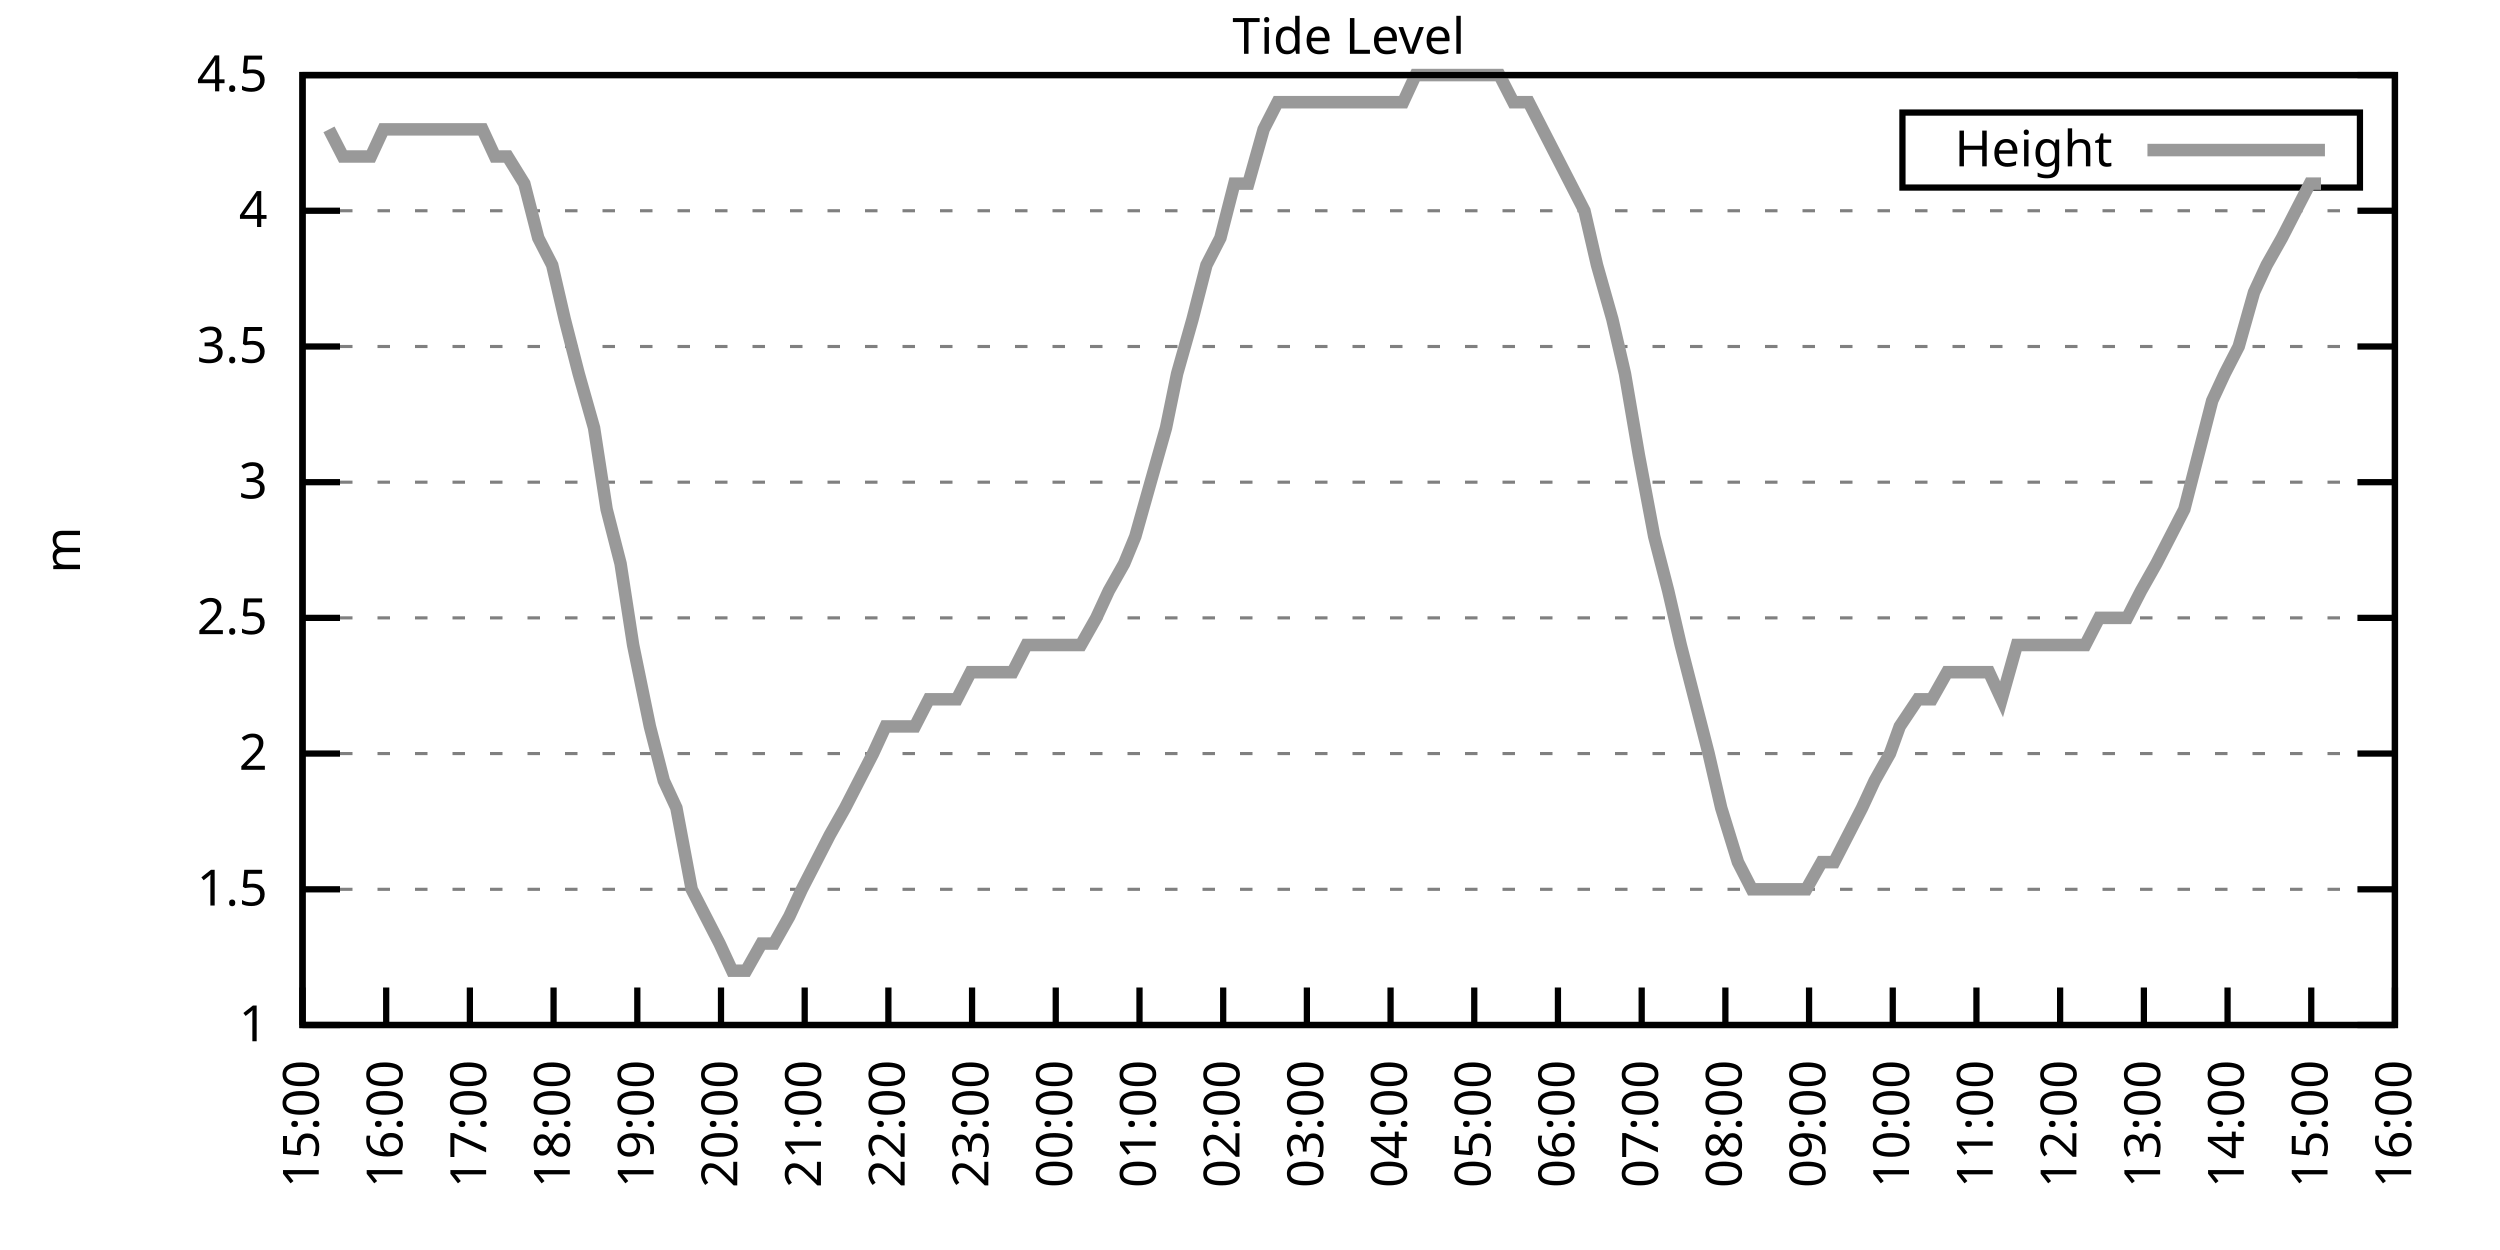
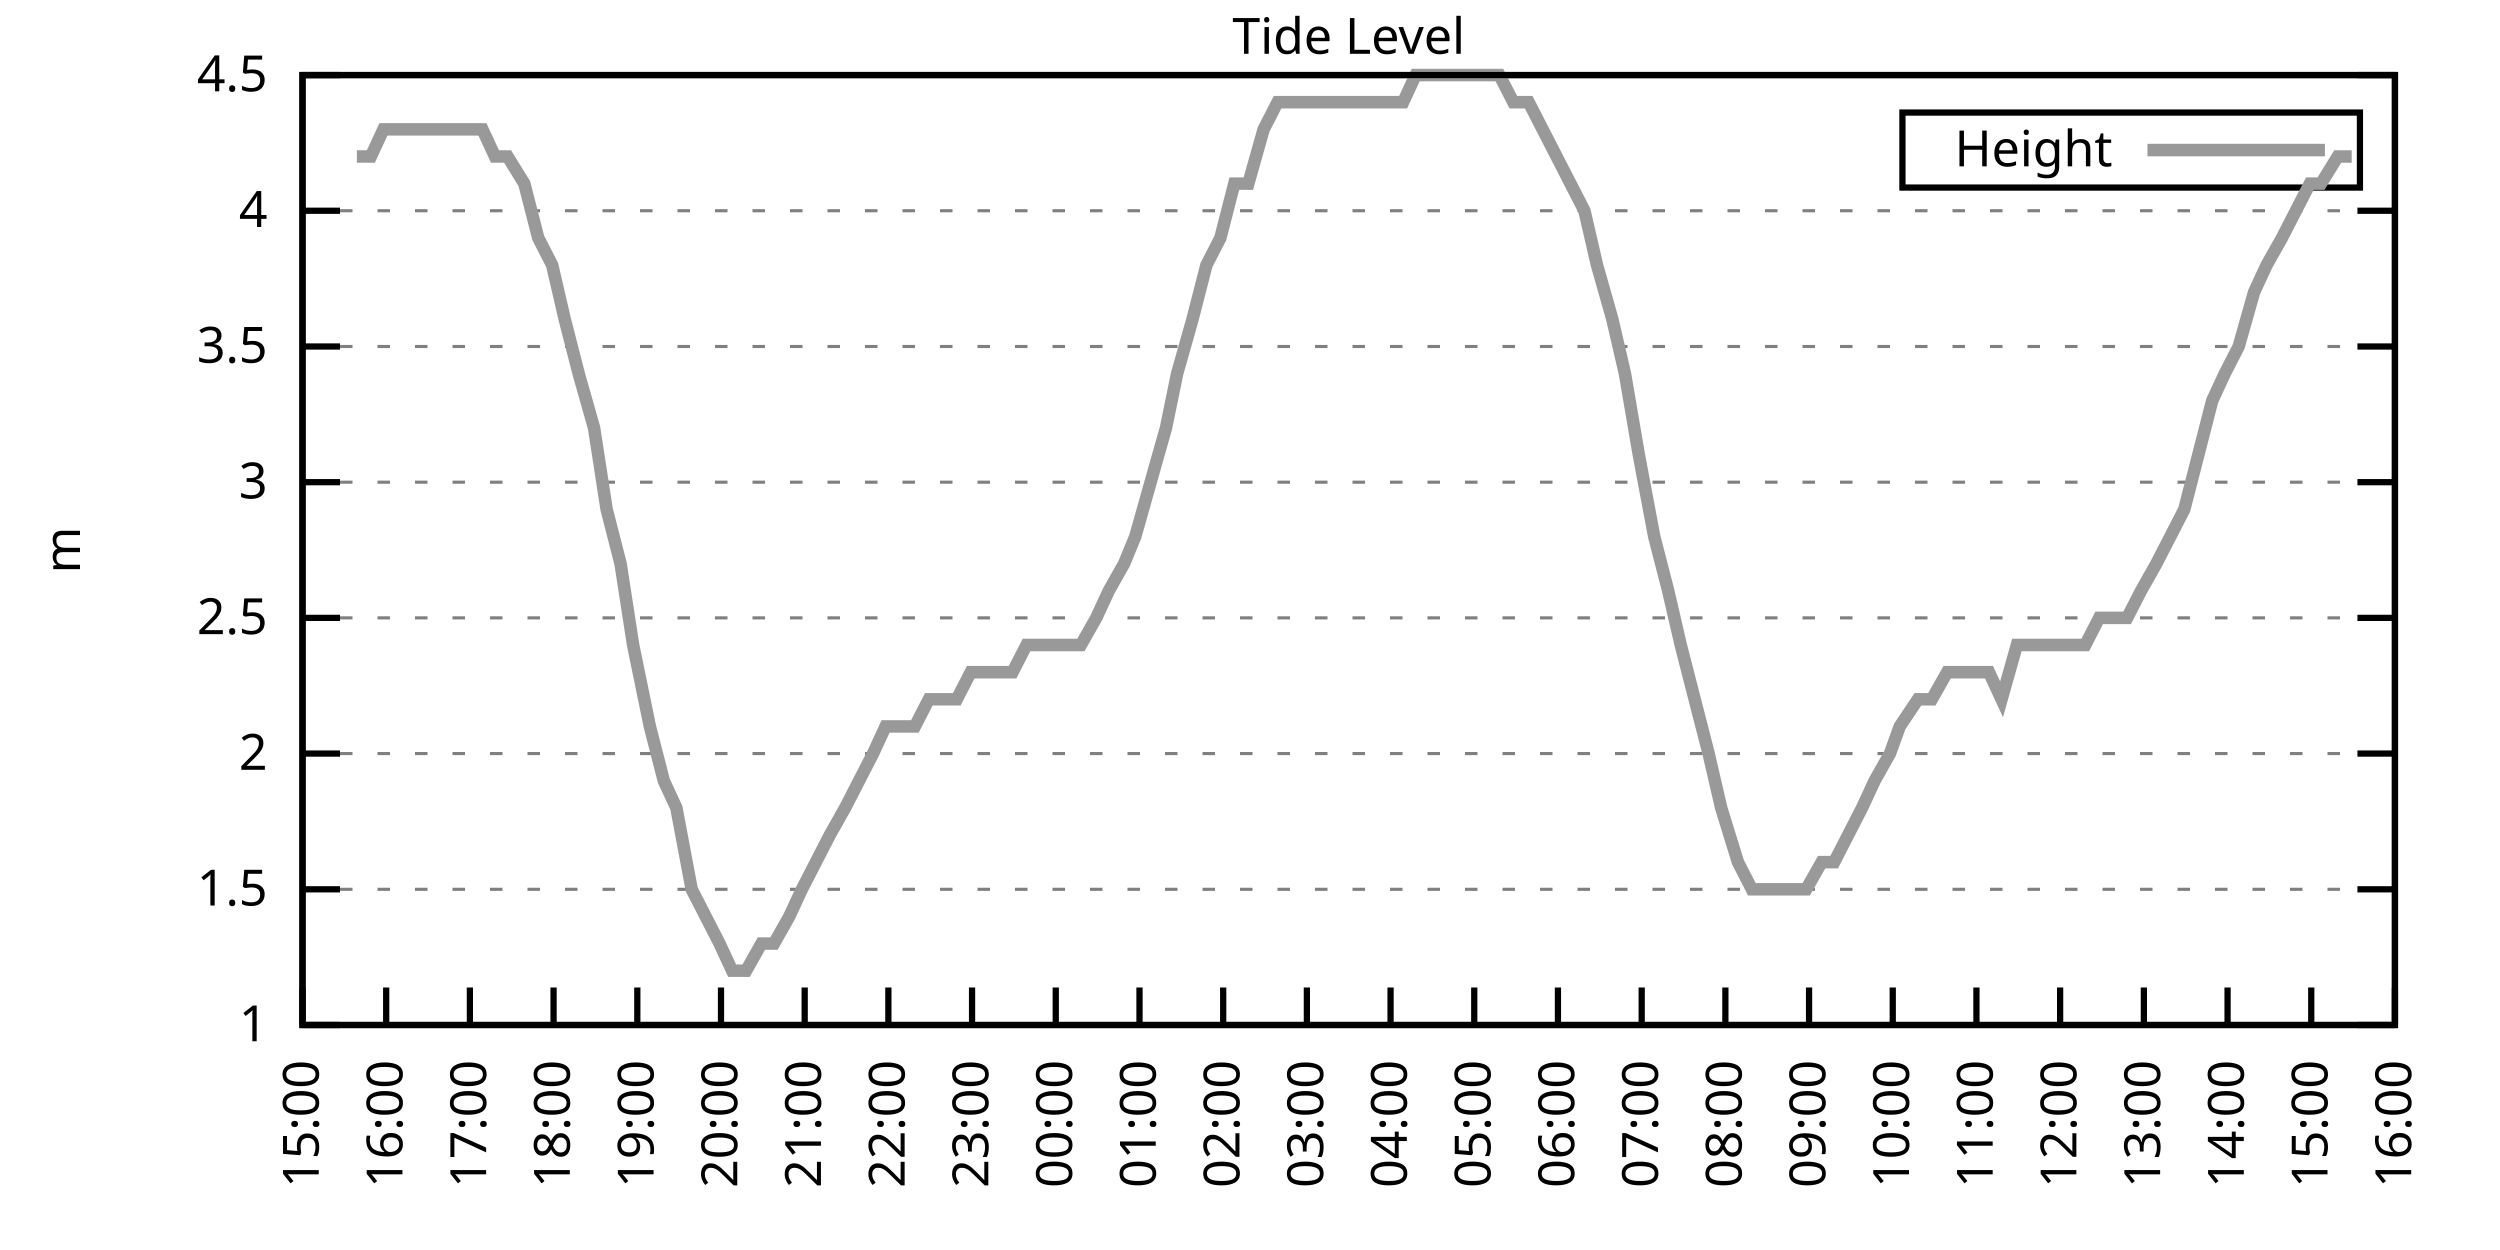
<svg xmlns="http://www.w3.org/2000/svg" xmlns:xlink="http://www.w3.org/1999/xlink" width="400" height="200" viewBox="0 0 400 200">
  <g id="gnuplot_canvas">
    <rect x="0" y="0" width="400" height="200" fill="none" />
    <defs>
      <circle id="gpDot" r="0.5" stroke-width="0.5" stroke="currentColor" />
      <path id="gpPt0" stroke-width="0.333" stroke="currentColor" d="M-1,0 h2 M0,-1 v2" />
      <path id="gpPt1" stroke-width="0.333" stroke="currentColor" d="M-1,-1 L1,1 M1,-1 L-1,1" />
      <path id="gpPt2" stroke-width="0.333" stroke="currentColor" d="M-1,0 L1,0 M0,-1 L0,1 M-1,-1 L1,1 M-1,1 L1,-1" />
      <rect id="gpPt3" stroke-width="0.333" stroke="currentColor" x="-1" y="-1" width="2" height="2" />
      <rect id="gpPt4" stroke-width="0.333" stroke="currentColor" fill="currentColor" x="-1" y="-1" width="2" height="2" />
      <circle id="gpPt5" stroke-width="0.333" stroke="currentColor" cx="0" cy="0" r="1" />
      <use xlink:href="#gpPt5" id="gpPt6" fill="currentColor" stroke="none" />
      <path id="gpPt7" stroke-width="0.333" stroke="currentColor" d="M0,-1.33 L-1.33,0.67 L1.33,0.67 z" />
      <use xlink:href="#gpPt7" id="gpPt8" fill="currentColor" stroke="none" />
      <use xlink:href="#gpPt7" id="gpPt9" stroke="currentColor" transform="rotate(180)" />
      <use xlink:href="#gpPt9" id="gpPt10" fill="currentColor" stroke="none" />
      <use xlink:href="#gpPt3" id="gpPt11" stroke="currentColor" transform="rotate(45)" />
      <use xlink:href="#gpPt11" id="gpPt12" fill="currentColor" stroke="none" />
      <path id="gpPt13" stroke-width="0.333" stroke="currentColor" d="M0,1.330 L1.265,0.411 L0.782,-1.067 L-0.782,-1.076 L-1.265,0.411 z" />
      <use xlink:href="#gpPt13" id="gpPt14" fill="currentColor" stroke="none" />
      <filter id="textbox" filterUnits="objectBoundingBox" x="0" y="0" height="1" width="1">
        <feFlood flood-color="white" flood-opacity="1" result="bgnd" />
        <feComposite in="SourceGraphic" in2="bgnd" operator="atop" />
      </filter>
      <filter id="greybox" filterUnits="objectBoundingBox" x="0" y="0" height="1" width="1">
        <feFlood flood-color="lightgrey" flood-opacity="1" result="grey" />
        <feComposite in="SourceGraphic" in2="grey" operator="atop" />
      </filter>
    </defs>
    <g fill="none" color="white" stroke="currentColor" stroke-width="1.00" stroke-linecap="butt" stroke-linejoin="miter">
</g>
    <g fill="none" color="black" stroke="currentColor" stroke-width="1.00" stroke-linecap="butt" stroke-linejoin="miter">
      <g stroke="none" shape-rendering="crispEdges">
        <polygon fill="rgb(255, 255, 255)" points="48.40,164.00 383.18,164.00 383.18,12.02 48.40,12.02 " />
      </g>
    </g>
    <g fill="none" color="black" stroke="currentColor" stroke-width="1.00" stroke-linecap="butt" stroke-linejoin="miter">
</g>
    <g fill="none" color="black" stroke="black" stroke-width="0.50" stroke-linecap="butt" stroke-linejoin="miter">
</g>
    <g fill="none" color="gray" stroke="currentColor" stroke-width="0.50" stroke-linecap="butt" stroke-linejoin="miter">
      <path stroke="gray" stroke-dasharray="2,4" class="gridline" d="M48.40,164.00 L383.19,164.00  " />
    </g>
    <g fill="none" color="gray" stroke="gray" stroke-width="1.00" stroke-linecap="butt" stroke-linejoin="miter">
</g>
    <g fill="none" color="black" stroke="currentColor" stroke-width="1.00" stroke-linecap="butt" stroke-linejoin="miter">
      <path stroke="black" d="M48.40,164.00 L54.40,164.00 M383.19,164.00 L377.19,164.00  " />
      <g transform="translate(42.80,166.60)" stroke="none" fill="black" font-family="Sans" font-size="8.00" text-anchor="end">
        <text>
          <tspan font-family="Sans"> 1</tspan>
        </text>
      </g>
    </g>
    <g fill="none" color="black" stroke="currentColor" stroke-width="1.00" stroke-linecap="butt" stroke-linejoin="miter">
</g>
    <g fill="none" color="black" stroke="black" stroke-width="0.50" stroke-linecap="butt" stroke-linejoin="miter">
</g>
    <g fill="none" color="gray" stroke="currentColor" stroke-width="0.50" stroke-linecap="butt" stroke-linejoin="miter">
      <path stroke="gray" stroke-dasharray="2,4" class="gridline" d="M48.40,142.29 L383.19,142.29  " />
    </g>
    <g fill="none" color="gray" stroke="gray" stroke-width="1.00" stroke-linecap="butt" stroke-linejoin="miter">
</g>
    <g fill="none" color="black" stroke="currentColor" stroke-width="1.00" stroke-linecap="butt" stroke-linejoin="miter">
      <path stroke="black" d="M48.40,142.29 L54.40,142.29 M383.19,142.29 L377.19,142.29  " />
      <g transform="translate(42.80,144.89)" stroke="none" fill="black" font-family="Sans" font-size="8.00" text-anchor="end">
        <text>
          <tspan font-family="Sans"> 1.5</tspan>
        </text>
      </g>
    </g>
    <g fill="none" color="black" stroke="currentColor" stroke-width="1.00" stroke-linecap="butt" stroke-linejoin="miter">
</g>
    <g fill="none" color="black" stroke="black" stroke-width="0.50" stroke-linecap="butt" stroke-linejoin="miter">
</g>
    <g fill="none" color="gray" stroke="currentColor" stroke-width="0.50" stroke-linecap="butt" stroke-linejoin="miter">
      <path stroke="gray" stroke-dasharray="2,4" class="gridline" d="M48.40,120.57 L383.19,120.57  " />
    </g>
    <g fill="none" color="gray" stroke="gray" stroke-width="1.00" stroke-linecap="butt" stroke-linejoin="miter">
</g>
    <g fill="none" color="black" stroke="currentColor" stroke-width="1.00" stroke-linecap="butt" stroke-linejoin="miter">
      <path stroke="black" d="M48.40,120.57 L54.40,120.57 M383.19,120.57 L377.19,120.57  " />
      <g transform="translate(42.80,123.17)" stroke="none" fill="black" font-family="Sans" font-size="8.00" text-anchor="end">
        <text>
          <tspan font-family="Sans"> 2</tspan>
        </text>
      </g>
    </g>
    <g fill="none" color="black" stroke="currentColor" stroke-width="1.00" stroke-linecap="butt" stroke-linejoin="miter">
</g>
    <g fill="none" color="black" stroke="black" stroke-width="0.50" stroke-linecap="butt" stroke-linejoin="miter">
</g>
    <g fill="none" color="gray" stroke="currentColor" stroke-width="0.50" stroke-linecap="butt" stroke-linejoin="miter">
      <path stroke="gray" stroke-dasharray="2,4" class="gridline" d="M48.40,98.86 L383.19,98.86  " />
    </g>
    <g fill="none" color="gray" stroke="gray" stroke-width="1.00" stroke-linecap="butt" stroke-linejoin="miter">
</g>
    <g fill="none" color="black" stroke="currentColor" stroke-width="1.00" stroke-linecap="butt" stroke-linejoin="miter">
      <path stroke="black" d="M48.40,98.86 L54.40,98.86 M383.19,98.86 L377.19,98.86  " />
      <g transform="translate(42.80,101.46)" stroke="none" fill="black" font-family="Sans" font-size="8.00" text-anchor="end">
        <text>
          <tspan font-family="Sans"> 2.5</tspan>
        </text>
      </g>
    </g>
    <g fill="none" color="black" stroke="currentColor" stroke-width="1.00" stroke-linecap="butt" stroke-linejoin="miter">
</g>
    <g fill="none" color="black" stroke="black" stroke-width="0.50" stroke-linecap="butt" stroke-linejoin="miter">
</g>
    <g fill="none" color="gray" stroke="currentColor" stroke-width="0.50" stroke-linecap="butt" stroke-linejoin="miter">
      <path stroke="gray" stroke-dasharray="2,4" class="gridline" d="M48.40,77.15 L383.19,77.15  " />
    </g>
    <g fill="none" color="gray" stroke="gray" stroke-width="1.00" stroke-linecap="butt" stroke-linejoin="miter">
</g>
    <g fill="none" color="black" stroke="currentColor" stroke-width="1.00" stroke-linecap="butt" stroke-linejoin="miter">
      <path stroke="black" d="M48.40,77.15 L54.40,77.15 M383.19,77.15 L377.19,77.15  " />
      <g transform="translate(42.80,79.75)" stroke="none" fill="black" font-family="Sans" font-size="8.00" text-anchor="end">
        <text>
          <tspan font-family="Sans"> 3</tspan>
        </text>
      </g>
    </g>
    <g fill="none" color="black" stroke="currentColor" stroke-width="1.00" stroke-linecap="butt" stroke-linejoin="miter">
</g>
    <g fill="none" color="black" stroke="black" stroke-width="0.50" stroke-linecap="butt" stroke-linejoin="miter">
</g>
    <g fill="none" color="gray" stroke="currentColor" stroke-width="0.50" stroke-linecap="butt" stroke-linejoin="miter">
      <path stroke="gray" stroke-dasharray="2,4" class="gridline" d="M48.40,55.44 L383.19,55.44  " />
    </g>
    <g fill="none" color="gray" stroke="gray" stroke-width="1.00" stroke-linecap="butt" stroke-linejoin="miter">
</g>
    <g fill="none" color="black" stroke="currentColor" stroke-width="1.00" stroke-linecap="butt" stroke-linejoin="miter">
      <path stroke="black" d="M48.40,55.44 L54.40,55.44 M383.19,55.44 L377.19,55.44  " />
      <g transform="translate(42.80,58.04)" stroke="none" fill="black" font-family="Sans" font-size="8.00" text-anchor="end">
        <text>
          <tspan font-family="Sans"> 3.5</tspan>
        </text>
      </g>
    </g>
    <g fill="none" color="black" stroke="currentColor" stroke-width="1.00" stroke-linecap="butt" stroke-linejoin="miter">
</g>
    <g fill="none" color="black" stroke="black" stroke-width="0.50" stroke-linecap="butt" stroke-linejoin="miter">
</g>
    <g fill="none" color="gray" stroke="currentColor" stroke-width="0.50" stroke-linecap="butt" stroke-linejoin="miter">
      <path stroke="gray" stroke-dasharray="2,4" class="gridline" d="M48.40,33.72 L383.19,33.72  " />
    </g>
    <g fill="none" color="gray" stroke="gray" stroke-width="1.00" stroke-linecap="butt" stroke-linejoin="miter">
</g>
    <g fill="none" color="black" stroke="currentColor" stroke-width="1.00" stroke-linecap="butt" stroke-linejoin="miter">
      <path stroke="black" d="M48.40,33.72 L54.40,33.72 M383.19,33.72 L377.19,33.72  " />
      <g transform="translate(42.80,36.32)" stroke="none" fill="black" font-family="Sans" font-size="8.00" text-anchor="end">
        <text>
          <tspan font-family="Sans"> 4</tspan>
        </text>
      </g>
    </g>
    <g fill="none" color="black" stroke="currentColor" stroke-width="1.00" stroke-linecap="butt" stroke-linejoin="miter">
</g>
    <g fill="none" color="black" stroke="black" stroke-width="0.50" stroke-linecap="butt" stroke-linejoin="miter">
</g>
    <g fill="none" color="gray" stroke="currentColor" stroke-width="0.50" stroke-linecap="butt" stroke-linejoin="miter">
      <path stroke="gray" stroke-dasharray="2,4" class="gridline" d="M48.40,12.01 L383.19,12.01  " />
    </g>
    <g fill="none" color="gray" stroke="gray" stroke-width="1.00" stroke-linecap="butt" stroke-linejoin="miter">
</g>
    <g fill="none" color="black" stroke="currentColor" stroke-width="1.00" stroke-linecap="butt" stroke-linejoin="miter">
      <path stroke="black" d="M48.40,12.01 L54.40,12.01 M383.19,12.01 L377.19,12.01  " />
      <g transform="translate(42.80,14.61)" stroke="none" fill="black" font-family="Sans" font-size="8.00" text-anchor="end">
        <text>
          <tspan font-family="Sans"> 4.5</tspan>
        </text>
      </g>
    </g>
    <g fill="none" color="black" stroke="currentColor" stroke-width="1.00" stroke-linecap="butt" stroke-linejoin="miter">
      <path stroke="black" d="M48.40,164.00 L48.40,158.00  " />
      <g transform="translate(51.00,169.60) rotate(270.00)" stroke="none" fill="black" font-family="Sans" font-size="8.00" text-anchor="end">
        <text>
          <tspan font-family="Sans">15:00</tspan>
        </text>
      </g>
    </g>
    <g fill="none" color="black" stroke="currentColor" stroke-width="1.00" stroke-linecap="butt" stroke-linejoin="miter">
      <path stroke="black" d="M61.79,164.00 L61.79,158.00  " />
      <g transform="translate(64.39,169.60) rotate(270.00)" stroke="none" fill="black" font-family="Sans" font-size="8.00" text-anchor="end">
        <text>
          <tspan font-family="Sans">16:00</tspan>
        </text>
      </g>
    </g>
    <g fill="none" color="black" stroke="currentColor" stroke-width="1.00" stroke-linecap="butt" stroke-linejoin="miter">
      <path stroke="black" d="M75.18,164.00 L75.18,158.00  " />
      <g transform="translate(77.78,169.60) rotate(270.00)" stroke="none" fill="black" font-family="Sans" font-size="8.00" text-anchor="end">
        <text>
          <tspan font-family="Sans">17:00</tspan>
        </text>
      </g>
    </g>
    <g fill="none" color="black" stroke="currentColor" stroke-width="1.00" stroke-linecap="butt" stroke-linejoin="miter">
      <path stroke="black" d="M88.57,164.00 L88.57,158.00  " />
      <g transform="translate(91.17,169.60) rotate(270.00)" stroke="none" fill="black" font-family="Sans" font-size="8.00" text-anchor="end">
        <text>
          <tspan font-family="Sans">18:00</tspan>
        </text>
      </g>
    </g>
    <g fill="none" color="black" stroke="currentColor" stroke-width="1.00" stroke-linecap="butt" stroke-linejoin="miter">
      <path stroke="black" d="M101.97,164.00 L101.97,158.00  " />
      <g transform="translate(104.57,169.60) rotate(270.00)" stroke="none" fill="black" font-family="Sans" font-size="8.00" text-anchor="end">
        <text>
          <tspan font-family="Sans">19:00</tspan>
        </text>
      </g>
    </g>
    <g fill="none" color="black" stroke="currentColor" stroke-width="1.00" stroke-linecap="butt" stroke-linejoin="miter">
      <path stroke="black" d="M115.36,164.00 L115.36,158.00  " />
      <g transform="translate(117.96,169.60) rotate(270.00)" stroke="none" fill="black" font-family="Sans" font-size="8.00" text-anchor="end">
        <text>
          <tspan font-family="Sans">20:00</tspan>
        </text>
      </g>
    </g>
    <g fill="none" color="black" stroke="currentColor" stroke-width="1.00" stroke-linecap="butt" stroke-linejoin="miter">
      <path stroke="black" d="M128.75,164.00 L128.75,158.00  " />
      <g transform="translate(131.35,169.60) rotate(270.00)" stroke="none" fill="black" font-family="Sans" font-size="8.00" text-anchor="end">
        <text>
          <tspan font-family="Sans">21:00</tspan>
        </text>
      </g>
    </g>
    <g fill="none" color="black" stroke="currentColor" stroke-width="1.00" stroke-linecap="butt" stroke-linejoin="miter">
      <path stroke="black" d="M142.14,164.00 L142.14,158.00  " />
      <g transform="translate(144.74,169.60) rotate(270.00)" stroke="none" fill="black" font-family="Sans" font-size="8.00" text-anchor="end">
        <text>
          <tspan font-family="Sans">22:00</tspan>
        </text>
      </g>
    </g>
    <g fill="none" color="black" stroke="currentColor" stroke-width="1.00" stroke-linecap="butt" stroke-linejoin="miter">
      <path stroke="black" d="M155.53,164.00 L155.53,158.00  " />
      <g transform="translate(158.13,169.60) rotate(270.00)" stroke="none" fill="black" font-family="Sans" font-size="8.00" text-anchor="end">
        <text>
          <tspan font-family="Sans">23:00</tspan>
        </text>
      </g>
    </g>
    <g fill="none" color="black" stroke="currentColor" stroke-width="1.00" stroke-linecap="butt" stroke-linejoin="miter">
      <path stroke="black" d="M168.92,164.00 L168.92,158.00  " />
      <g transform="translate(171.52,169.60) rotate(270.00)" stroke="none" fill="black" font-family="Sans" font-size="8.00" text-anchor="end">
        <text>
          <tspan font-family="Sans">00:00</tspan>
        </text>
      </g>
    </g>
    <g fill="none" color="black" stroke="currentColor" stroke-width="1.00" stroke-linecap="butt" stroke-linejoin="miter">
      <path stroke="black" d="M182.32,164.00 L182.32,158.00  " />
      <g transform="translate(184.92,169.60) rotate(270.00)" stroke="none" fill="black" font-family="Sans" font-size="8.00" text-anchor="end">
        <text>
          <tspan font-family="Sans">01:00</tspan>
        </text>
      </g>
    </g>
    <g fill="none" color="black" stroke="currentColor" stroke-width="1.00" stroke-linecap="butt" stroke-linejoin="miter">
      <path stroke="black" d="M195.71,164.00 L195.71,158.00  " />
      <g transform="translate(198.31,169.60) rotate(270.00)" stroke="none" fill="black" font-family="Sans" font-size="8.00" text-anchor="end">
        <text>
          <tspan font-family="Sans">02:00</tspan>
        </text>
      </g>
    </g>
    <g fill="none" color="black" stroke="currentColor" stroke-width="1.00" stroke-linecap="butt" stroke-linejoin="miter">
      <path stroke="black" d="M209.10,164.00 L209.10,158.00  " />
      <g transform="translate(211.70,169.60) rotate(270.00)" stroke="none" fill="black" font-family="Sans" font-size="8.00" text-anchor="end">
        <text>
          <tspan font-family="Sans">03:00</tspan>
        </text>
      </g>
    </g>
    <g fill="none" color="black" stroke="currentColor" stroke-width="1.00" stroke-linecap="butt" stroke-linejoin="miter">
      <path stroke="black" d="M222.49,164.00 L222.49,158.00  " />
      <g transform="translate(225.09,169.60) rotate(270.00)" stroke="none" fill="black" font-family="Sans" font-size="8.00" text-anchor="end">
        <text>
          <tspan font-family="Sans">04:00</tspan>
        </text>
      </g>
    </g>
    <g fill="none" color="black" stroke="currentColor" stroke-width="1.00" stroke-linecap="butt" stroke-linejoin="miter">
      <path stroke="black" d="M235.88,164.00 L235.88,158.00  " />
      <g transform="translate(238.48,169.60) rotate(270.00)" stroke="none" fill="black" font-family="Sans" font-size="8.00" text-anchor="end">
        <text>
          <tspan font-family="Sans">05:00</tspan>
        </text>
      </g>
    </g>
    <g fill="none" color="black" stroke="currentColor" stroke-width="1.00" stroke-linecap="butt" stroke-linejoin="miter">
      <path stroke="black" d="M249.27,164.00 L249.27,158.00  " />
      <g transform="translate(251.87,169.60) rotate(270.00)" stroke="none" fill="black" font-family="Sans" font-size="8.00" text-anchor="end">
        <text>
          <tspan font-family="Sans">06:00</tspan>
        </text>
      </g>
    </g>
    <g fill="none" color="black" stroke="currentColor" stroke-width="1.00" stroke-linecap="butt" stroke-linejoin="miter">
      <path stroke="black" d="M262.67,164.00 L262.67,158.00  " />
      <g transform="translate(265.27,169.60) rotate(270.00)" stroke="none" fill="black" font-family="Sans" font-size="8.00" text-anchor="end">
        <text>
          <tspan font-family="Sans">07:00</tspan>
        </text>
      </g>
    </g>
    <g fill="none" color="black" stroke="currentColor" stroke-width="1.00" stroke-linecap="butt" stroke-linejoin="miter">
      <path stroke="black" d="M276.06,164.00 L276.06,158.00  " />
      <g transform="translate(278.66,169.60) rotate(270.00)" stroke="none" fill="black" font-family="Sans" font-size="8.00" text-anchor="end">
        <text>
          <tspan font-family="Sans">08:00</tspan>
        </text>
      </g>
    </g>
    <g fill="none" color="black" stroke="currentColor" stroke-width="1.00" stroke-linecap="butt" stroke-linejoin="miter">
      <path stroke="black" d="M289.45,164.00 L289.45,158.00  " />
      <g transform="translate(292.05,169.60) rotate(270.00)" stroke="none" fill="black" font-family="Sans" font-size="8.00" text-anchor="end">
        <text>
          <tspan font-family="Sans">09:00</tspan>
        </text>
      </g>
    </g>
    <g fill="none" color="black" stroke="currentColor" stroke-width="1.00" stroke-linecap="butt" stroke-linejoin="miter">
      <path stroke="black" d="M302.84,164.00 L302.84,158.00  " />
      <g transform="translate(305.44,169.60) rotate(270.00)" stroke="none" fill="black" font-family="Sans" font-size="8.00" text-anchor="end">
        <text>
          <tspan font-family="Sans">10:00</tspan>
        </text>
      </g>
    </g>
    <g fill="none" color="black" stroke="currentColor" stroke-width="1.00" stroke-linecap="butt" stroke-linejoin="miter">
      <path stroke="black" d="M316.23,164.00 L316.23,158.00  " />
      <g transform="translate(318.83,169.60) rotate(270.00)" stroke="none" fill="black" font-family="Sans" font-size="8.00" text-anchor="end">
        <text>
          <tspan font-family="Sans">11:00</tspan>
        </text>
      </g>
    </g>
    <g fill="none" color="black" stroke="currentColor" stroke-width="1.00" stroke-linecap="butt" stroke-linejoin="miter">
      <path stroke="black" d="M329.62,164.00 L329.62,158.00  " />
      <g transform="translate(332.22,169.60) rotate(270.00)" stroke="none" fill="black" font-family="Sans" font-size="8.00" text-anchor="end">
        <text>
          <tspan font-family="Sans">12:00</tspan>
        </text>
      </g>
    </g>
    <g fill="none" color="black" stroke="currentColor" stroke-width="1.00" stroke-linecap="butt" stroke-linejoin="miter">
      <path stroke="black" d="M343.02,164.00 L343.02,158.00  " />
      <g transform="translate(345.62,169.60) rotate(270.00)" stroke="none" fill="black" font-family="Sans" font-size="8.00" text-anchor="end">
        <text>
          <tspan font-family="Sans">13:00</tspan>
        </text>
      </g>
    </g>
    <g fill="none" color="black" stroke="currentColor" stroke-width="1.00" stroke-linecap="butt" stroke-linejoin="miter">
      <path stroke="black" d="M356.41,164.00 L356.41,158.00  " />
      <g transform="translate(359.01,169.60) rotate(270.00)" stroke="none" fill="black" font-family="Sans" font-size="8.00" text-anchor="end">
        <text>
          <tspan font-family="Sans">14:00</tspan>
        </text>
      </g>
    </g>
    <g fill="none" color="black" stroke="currentColor" stroke-width="1.00" stroke-linecap="butt" stroke-linejoin="miter">
      <path stroke="black" d="M369.80,164.00 L369.80,158.00  " />
      <g transform="translate(372.40,169.60) rotate(270.00)" stroke="none" fill="black" font-family="Sans" font-size="8.00" text-anchor="end">
        <text>
          <tspan font-family="Sans">15:00</tspan>
        </text>
      </g>
    </g>
    <g fill="none" color="black" stroke="currentColor" stroke-width="1.00" stroke-linecap="butt" stroke-linejoin="miter">
      <path stroke="black" d="M383.19,164.00 L383.19,158.00  " />
      <g transform="translate(385.79,169.60) rotate(270.00)" stroke="none" fill="black" font-family="Sans" font-size="8.00" text-anchor="end">
        <text>
          <tspan font-family="Sans">16:00</tspan>
        </text>
      </g>
    </g>
    <g fill="none" color="black" stroke="currentColor" stroke-width="1.00" stroke-linecap="butt" stroke-linejoin="miter">
</g>
    <g fill="none" color="black" stroke="currentColor" stroke-width="1.00" stroke-linecap="butt" stroke-linejoin="miter">
      <path stroke="black" d="M48.40,12.01 L48.40,164.00 L383.19,164.00 L383.19,12.01 L48.40,12.01 Z  " />
    </g>
    <g fill="none" color="black" stroke="currentColor" stroke-width="1.00" stroke-linecap="butt" stroke-linejoin="miter">
</g>
    <g fill="none" color="black" stroke="currentColor" stroke-width="1.00" stroke-linecap="butt" stroke-linejoin="miter">
      <path stroke="black" d="M304.39,30.01 L304.39,18.01 L377.59,18.01 L377.59,30.01 L304.39,30.01 Z  " />
    </g>
    <g id="Tide_level_plot_1">
      <g fill="none" color="white" stroke="black" stroke-width="2.00" stroke-linecap="butt" stroke-linejoin="miter">
</g>
      <g fill="none" color="black" stroke="currentColor" stroke-width="2.00" stroke-linecap="butt" stroke-linejoin="miter">
        <g transform="translate(337.99,26.61)" stroke="none" fill="black" font-family="Sans" font-size="8.00" text-anchor="end">
          <text>
            <tspan font-family="Sans">Height</tspan>
          </text>
        </g>
      </g>
      <g fill="none" color="black" stroke="currentColor" stroke-width="2.00" stroke-linecap="butt" stroke-linejoin="miter">
-         <path stroke="rgb(153, 153, 153)" d="M343.59,24.01 L371.99,24.01 M52.64,20.70 L54.87,25.04 L57.10,25.04 L59.34,25.04 L61.35,20.70 L63.80,20.70   L66.03,20.70 L68.26,20.70 L70.50,20.70 L72.50,20.70 L74.51,20.70 L77.19,20.70 L79.20,25.04 L81.21,25.04   L83.89,29.38 L86.12,38.07 L88.35,42.41 L90.36,51.09 L92.59,59.78 L95.05,68.46 L97.06,81.49 L99.29,90.18   L101.30,103.20 L103.98,116.23 L106.21,124.92 L108.22,129.26 L110.67,142.29 L112.90,146.63 L115.13,150.97 L117.14,155.31   L119.38,155.31 L121.83,150.97 L123.84,150.97 L126.29,146.63 L128.30,142.29 L130.54,137.94 L132.77,133.60 L135.22,129.26   L137.45,124.92 L139.69,120.57 L141.69,116.23 L144.15,116.23 L146.38,116.23 L148.61,111.89 L150.62,111.89 L153.08,111.89   L155.31,107.55 L157.10,107.55 L159.55,107.55 L162.01,107.55 L164.24,103.20 L166.47,103.20 L168.48,103.20 L170.93,103.20   L172.94,103.20 L175.40,98.86 L177.41,94.52 L179.86,90.18 L181.65,85.83 L184.10,77.15 L186.56,68.46 L188.34,59.78   L190.80,51.09 L193.03,42.41 L195.26,38.07 L197.49,29.38 L199.73,29.38 L202.18,20.70 L204.41,16.35 L206.64,16.35   L208.88,16.35 L210.88,16.35 L213.34,16.35 L215.13,16.35 L217.80,16.35 L220.04,16.35 L222.27,16.35 L224.50,16.35   L226.51,12.01 L228.74,12.01 L231.20,12.01 L233.43,12.01 L235.44,12.01 L237.89,12.01 L239.90,12.01 L242.13,16.35   L244.59,16.35 L246.82,20.70 L249.05,25.04 L251.28,29.38 L253.51,33.72 L255.52,42.41 L257.98,51.09 L259.99,59.78   L262.22,72.81 L264.67,85.83 L266.91,94.52 L268.92,103.20 L271.15,111.89 L273.38,120.57 L275.39,129.26 L278.07,137.94   L280.30,142.29 L282.53,142.29 L284.76,142.29 L286.77,142.29 L289.00,142.29 L291.46,137.94 L293.47,137.94 L295.70,133.60   L297.93,129.26 L299.94,124.92 L302.39,120.57 L303.96,116.23 L306.86,111.89 L309.09,111.89 L311.54,107.55 L313.78,107.55   L315.79,107.55 L318.24,107.55 L320.25,111.89 L322.70,103.20 L324.94,103.20 L327.17,103.20 L329.40,103.20 L331.41,103.20   L333.64,103.20 L335.87,98.86 L338.10,98.86 L340.34,98.86 L342.57,94.52 L345.02,90.18 L347.26,85.83 L349.49,81.49   L351.72,72.81 L353.95,64.12 L355.96,59.78 L358.19,55.44 L360.65,46.75 L362.66,42.41 L365.11,38.07 L367.34,33.72   L369.58,29.38 L371.36,29.38  " />
+         <path stroke="rgb(153, 153, 153)" d="M343.59,24.01 L371.99,24.01 M57.10,25.04 L59.34,25.04 L61.35,20.70 L63.80,20.70 L66.03,20.70 L68.26,20.70   L70.50,20.70 L72.50,20.70 L74.51,20.70 L77.19,20.70 L79.20,25.04 L81.21,25.04 L83.89,29.38 L86.12,38.07   L88.35,42.41 L90.36,51.09 L92.59,59.78 L95.05,68.46 L97.06,81.49 L99.29,90.18 L101.30,103.20 L103.98,116.23   L106.21,124.92 L108.22,129.26 L110.67,142.29 L112.90,146.63 L115.13,150.97 L117.14,155.31 L119.38,155.31 L121.83,150.97   L123.84,150.97 L126.29,146.63 L128.30,142.29 L130.54,137.94 L132.77,133.60 L135.22,129.26 L137.45,124.92 L139.69,120.57   L141.69,116.23 L144.15,116.23 L146.38,116.23 L148.61,111.89 L150.62,111.89 L153.08,111.89 L155.31,107.55 L157.10,107.55   L159.55,107.55 L162.01,107.55 L164.24,103.20 L166.47,103.20 L168.48,103.20 L170.93,103.20 L172.94,103.20 L175.40,98.86   L177.41,94.52 L179.86,90.18 L181.65,85.83 L184.10,77.15 L186.56,68.46 L188.34,59.78 L190.80,51.09 L193.03,42.41   L195.26,38.07 L197.49,29.38 L199.73,29.38 L202.18,20.70 L204.41,16.35 L206.64,16.35 L208.88,16.35 L210.88,16.35   L213.34,16.35 L215.13,16.35 L217.80,16.35 L220.04,16.35 L222.27,16.35 L224.50,16.35 L226.51,12.01 L228.74,12.01   L231.20,12.01 L233.43,12.01 L235.44,12.01 L237.89,12.01 L239.90,12.01 L242.13,16.35 L244.59,16.35 L246.82,20.70   L249.05,25.04 L251.28,29.38 L253.51,33.72 L255.52,42.41 L257.98,51.09 L259.99,59.78 L262.22,72.81 L264.67,85.83   L266.91,94.52 L268.92,103.20 L271.15,111.89 L273.38,120.57 L275.39,129.26 L278.07,137.94 L280.30,142.29 L282.53,142.29   L284.76,142.29 L286.77,142.29 L289.00,142.29 L291.46,137.94 L293.47,137.94 L295.70,133.60 L297.93,129.26 L299.94,124.92   L302.39,120.57 L303.96,116.23 L306.86,111.89 L309.09,111.89 L311.54,107.55 L313.78,107.55 L315.79,107.55 L318.24,107.55   L320.25,111.89 L322.70,103.20 L324.94,103.20 L327.17,103.20 L329.40,103.20 L331.41,103.20 L333.64,103.20 L335.87,98.86   L338.10,98.86 L340.34,98.86 L342.57,94.52 L345.02,90.18 L347.26,85.83 L349.49,81.49 L351.72,72.81 L353.95,64.12   L355.96,59.78 L358.19,55.44 L360.65,46.75 L362.66,42.41 L365.11,38.07 L367.34,33.72 L369.58,29.38 L371.36,29.38   L374.04,25.04 L376.27,25.04  " />
      </g>
    </g>
    <g fill="none" color="black" stroke="currentColor" stroke-width="2.00" stroke-linecap="butt" stroke-linejoin="miter">
</g>
    <g fill="none" color="black" stroke="black" stroke-width="1.00" stroke-linecap="butt" stroke-linejoin="miter">
</g>
    <g fill="none" color="black" stroke="currentColor" stroke-width="1.00" stroke-linecap="butt" stroke-linejoin="miter">
      <path stroke="black" d="M48.40,12.01 L48.40,164.00 L383.19,164.00 L383.19,12.01 L48.40,12.01 Z  " />
      <g transform="translate(12.80,88.01) rotate(270.00)" stroke="none" fill="black" font-family="Sans" font-size="8.00" text-anchor="middle">
        <text>
          <tspan font-family="Sans">m</tspan>
        </text>
      </g>
    </g>
    <g fill="none" color="black" stroke="currentColor" stroke-width="1.00" stroke-linecap="butt" stroke-linejoin="miter">
</g>
    <g fill="none" color="black" stroke="currentColor" stroke-width="1.00" stroke-linecap="butt" stroke-linejoin="miter">
      <g transform="translate(215.79,8.61)" stroke="none" fill="black" font-family="Sans" font-size="8.00" text-anchor="middle">
        <text>
          <tspan font-family="Sans">Tide Level</tspan>
        </text>
      </g>
    </g>
    <g fill="none" color="black" stroke="currentColor" stroke-width="1.00" stroke-linecap="butt" stroke-linejoin="miter">
</g>
  </g>
</svg>
